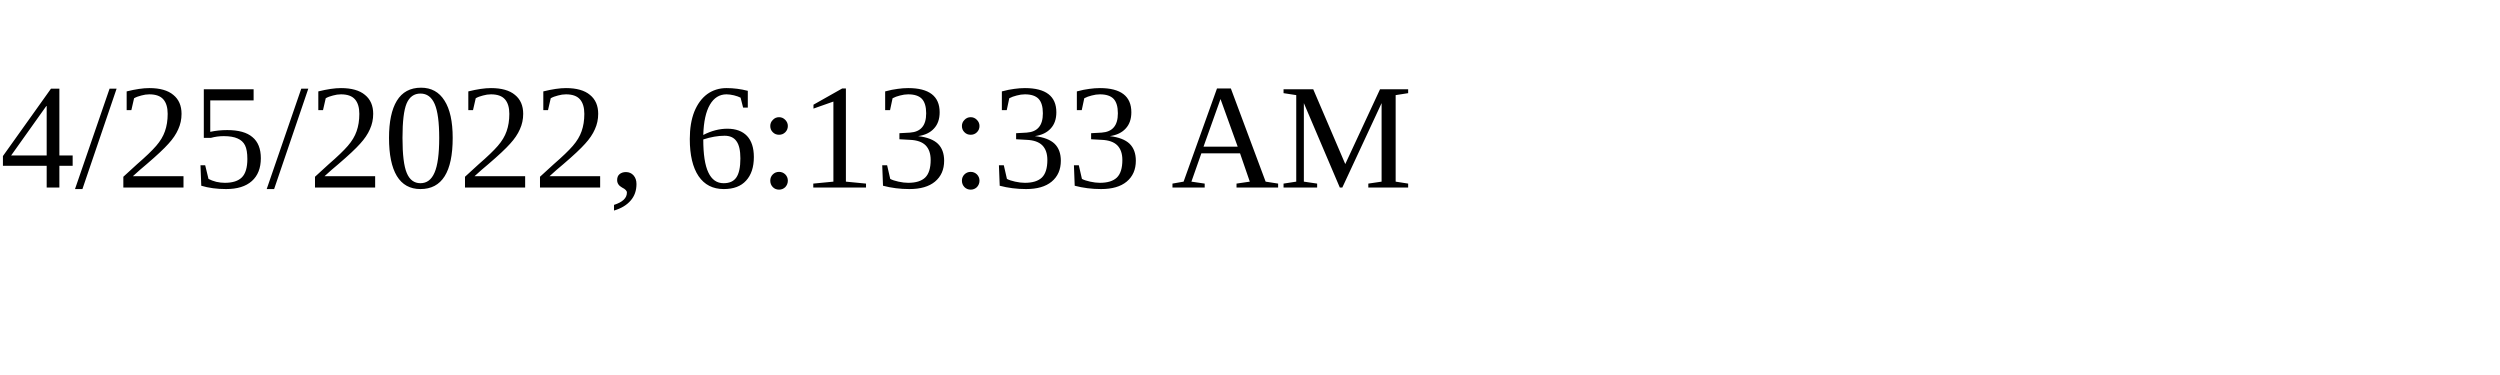
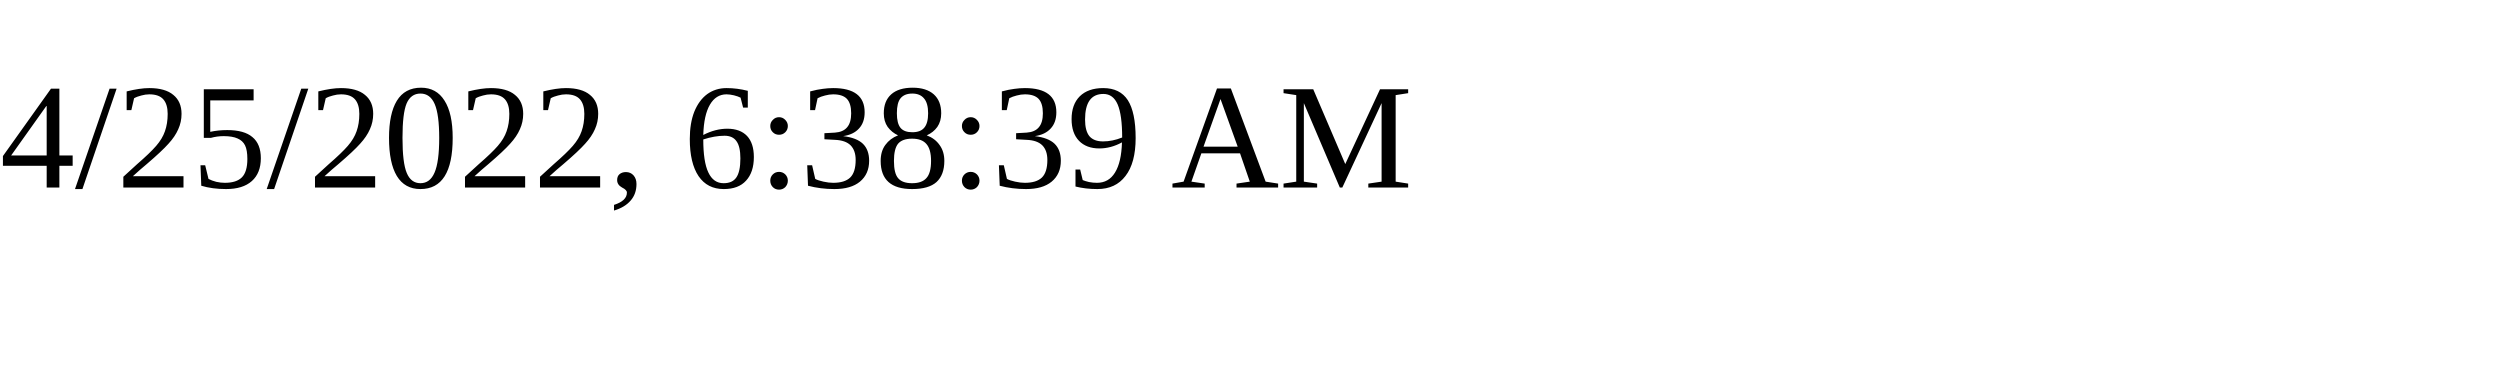
<svg xmlns="http://www.w3.org/2000/svg" height="30" width="200">
-   <text x="0" y="15">4/25/2022, 6:13:33 AM</text>
+   <text x="0" y="15">4/25/2022, 6:38:39 AM</text>
</svg>
